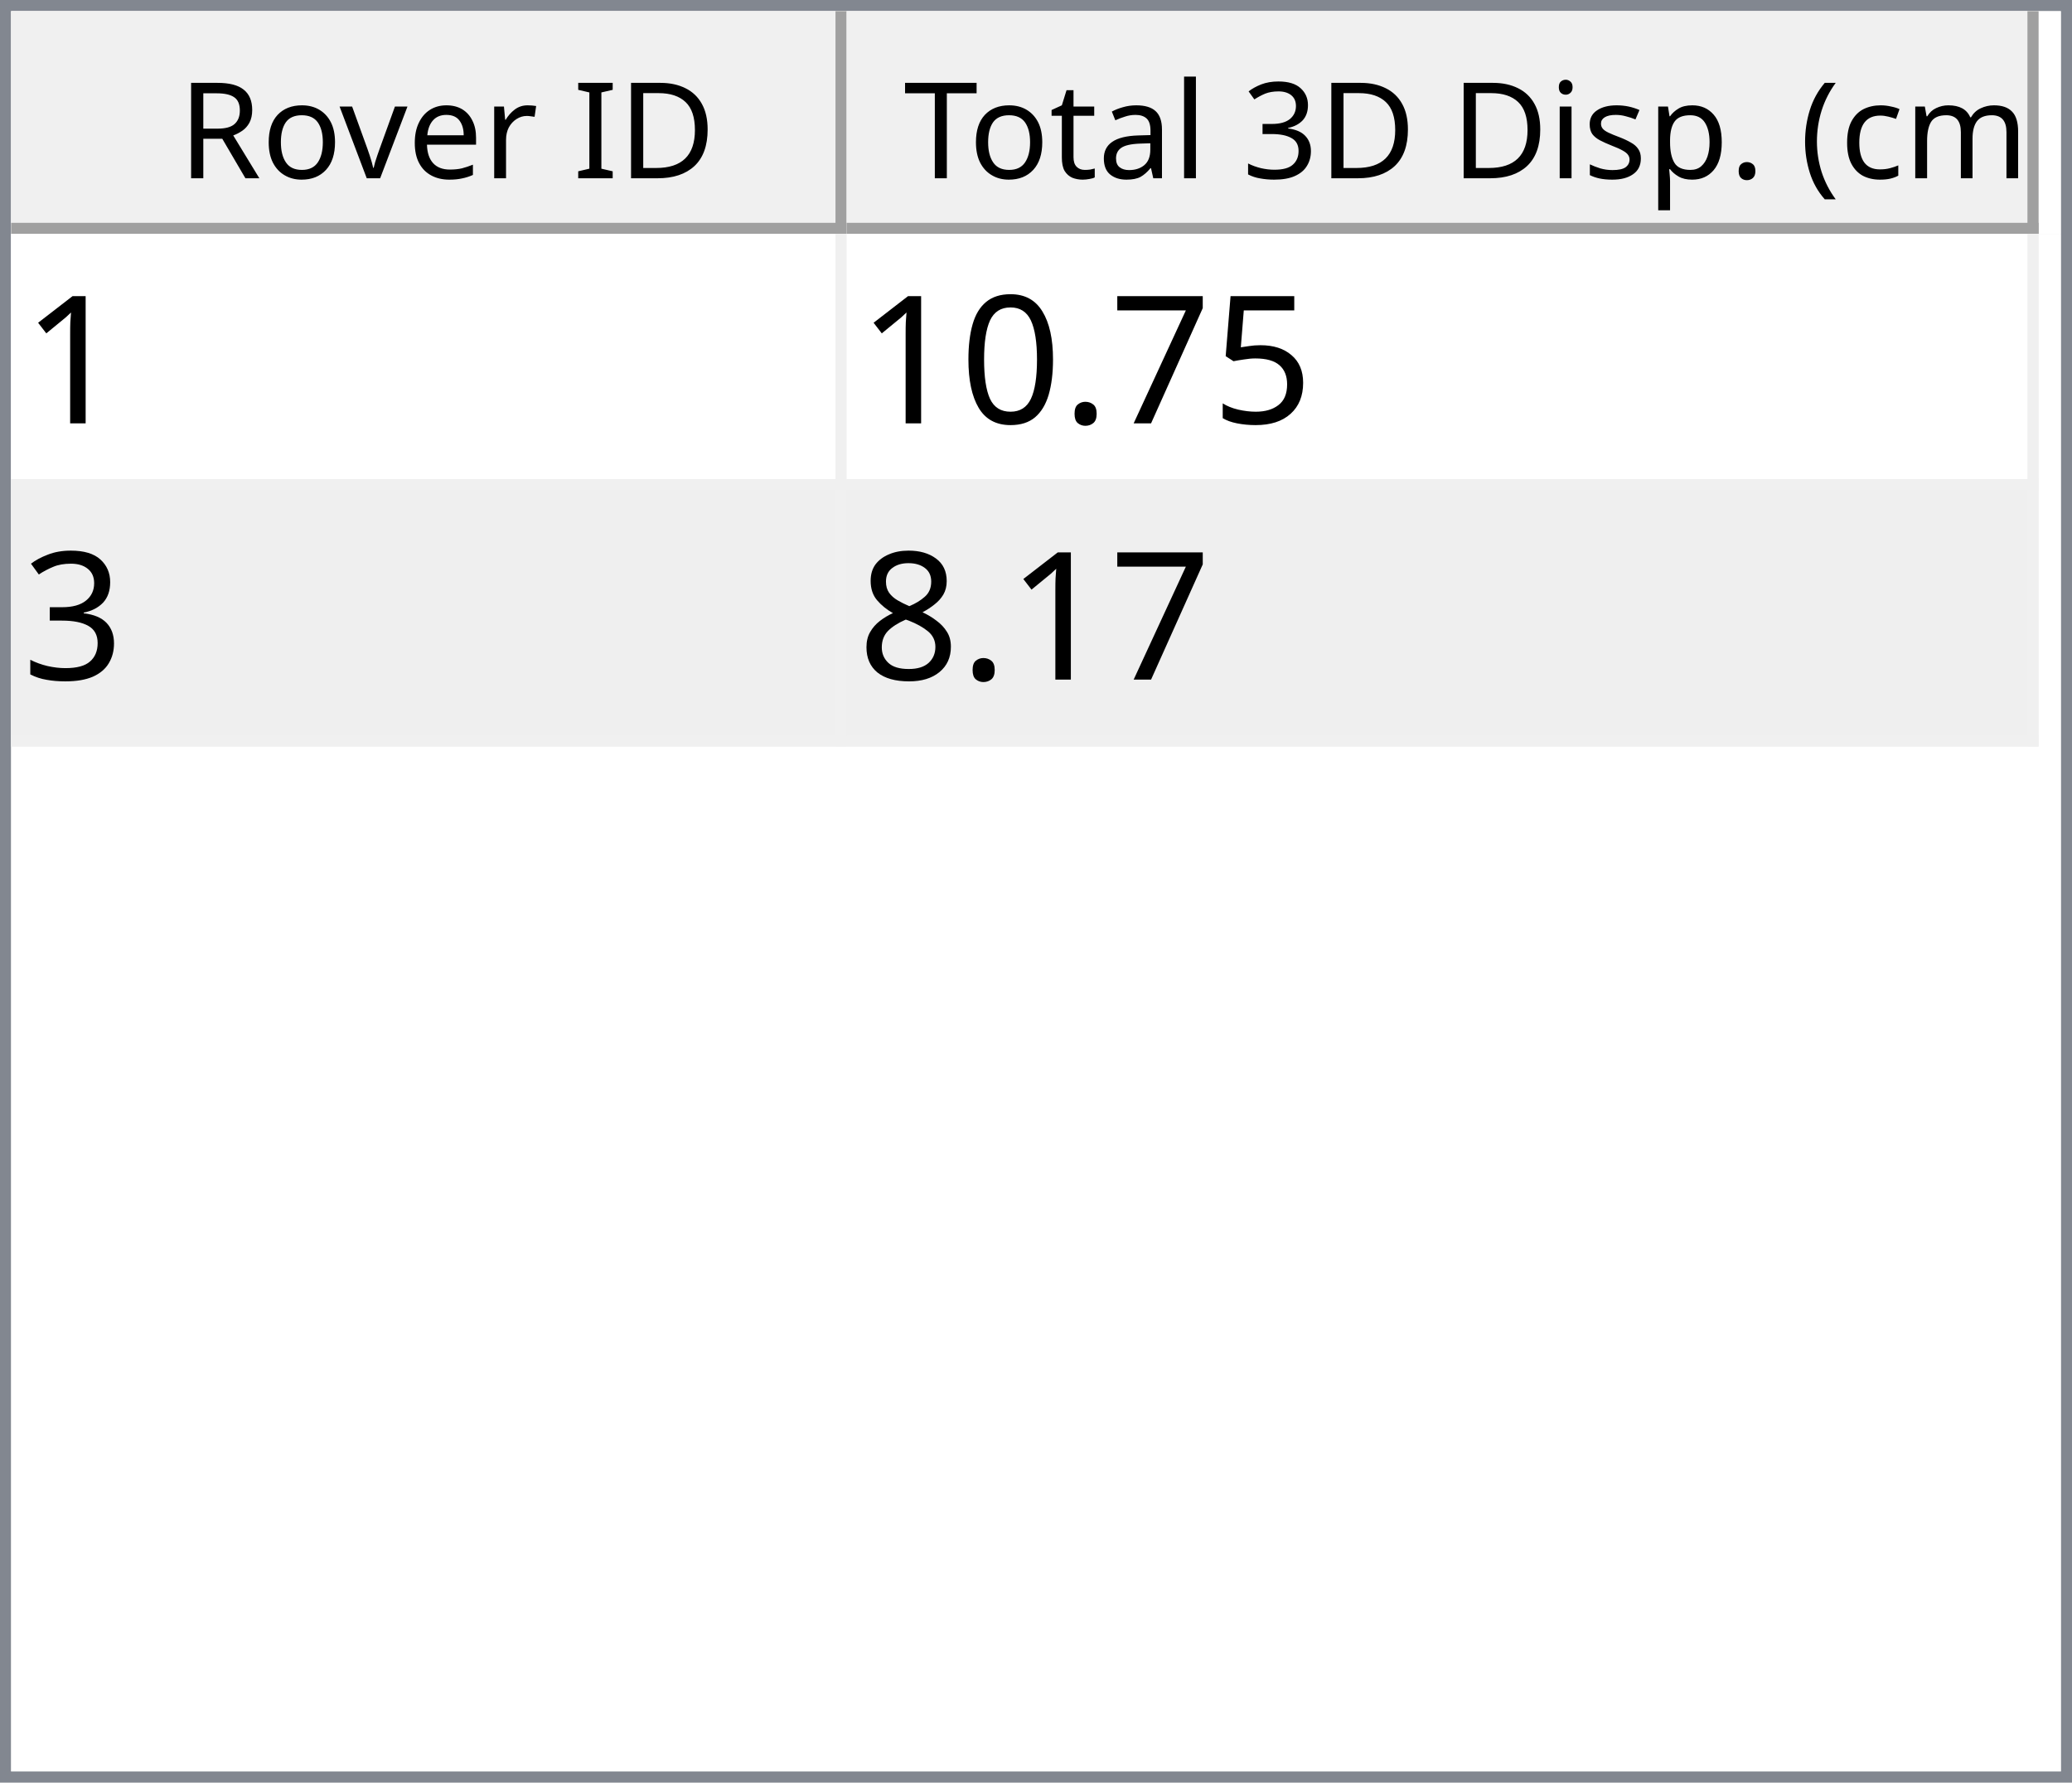
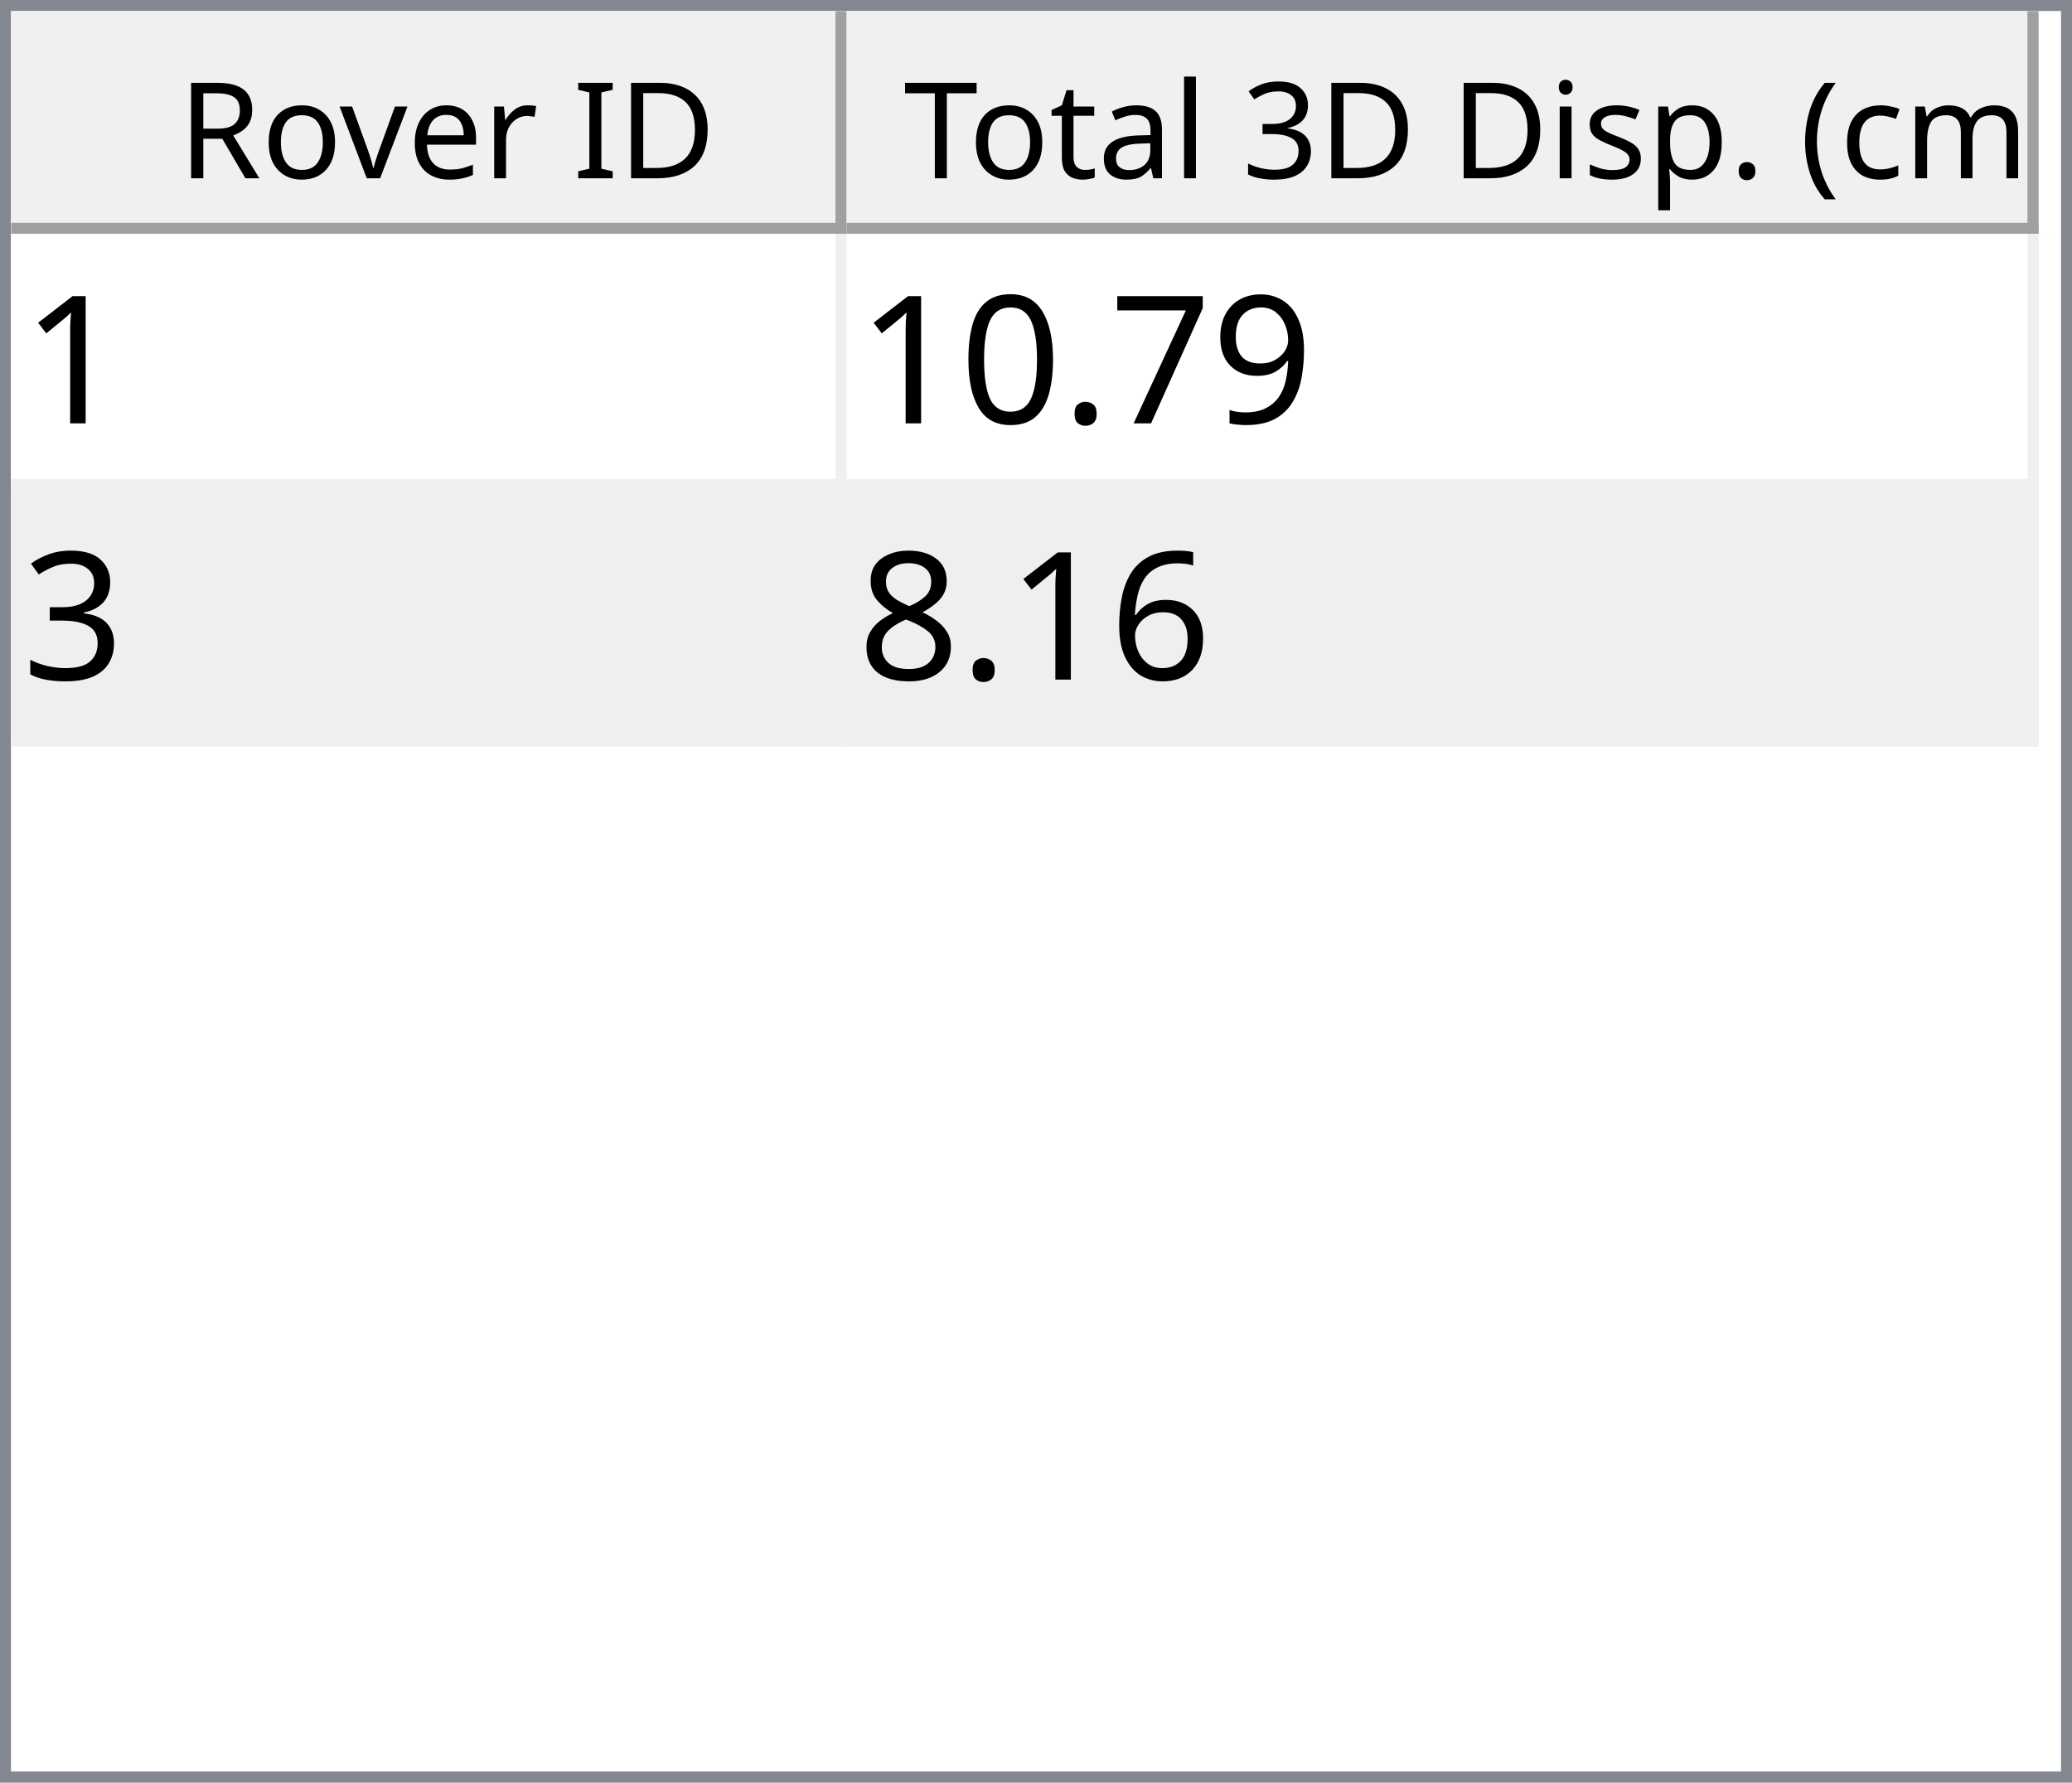
<svg xmlns="http://www.w3.org/2000/svg" style="fill-opacity:1; color-rendering:auto; color-interpolation:auto; text-rendering:auto; stroke:black; stroke-linecap:square; stroke-miterlimit:10; shape-rendering:auto; stroke-opacity:1; fill:black; stroke-dasharray:none; font-weight:normal; stroke-width:1; font-family:'Dialog'; font-style:normal; stroke-linejoin:miter; font-size:12px; stroke-dashoffset:0; image-rendering:auto;" width="186" height="160">
  <defs id="genericDefs" />
  <g>
    <defs id="defs1">
      <clipPath clipPathUnits="userSpaceOnUse" id="clipPath1">
        <path d="M0 0 L186 0 L186 160 L0 160 L0 0 Z" />
      </clipPath>
      <clipPath clipPathUnits="userSpaceOnUse" id="clipPath2">
        <path d="M0 0 L0 160 L186 160 L186 0 Z" />
      </clipPath>
      <clipPath clipPathUnits="userSpaceOnUse" id="clipPath3">
        <path d="M0 0 L0 20 L184 20 L184 0 Z" />
      </clipPath>
      <clipPath clipPathUnits="userSpaceOnUse" id="clipPath4">
        <path d="M0 0 L0 20 L75 20 L75 0 Z" />
      </clipPath>
      <clipPath clipPathUnits="userSpaceOnUse" id="clipPath5">
        <path d="M1 1 L1 19 L74 19 L74 1 Z" />
      </clipPath>
      <clipPath clipPathUnits="userSpaceOnUse" id="clipPath6">
        <path d="M0 0 L0 18 L73 18 L73 0 Z" />
      </clipPath>
      <clipPath clipPathUnits="userSpaceOnUse" id="clipPath7">
        <path d="M-0.5 -0.5 L-0.5 19.5 L74.5 19.5 L74.5 -0.5 Z" />
      </clipPath>
      <clipPath clipPathUnits="userSpaceOnUse" id="clipPath8">
        <path d="M0 0 L0 20 L107 20 L107 0 Z" />
      </clipPath>
      <clipPath clipPathUnits="userSpaceOnUse" id="clipPath9">
        <path d="M1 1 L1 19 L106 19 L106 1 Z" />
      </clipPath>
      <clipPath clipPathUnits="userSpaceOnUse" id="clipPath10">
        <path d="M0 0 L0 18 L105 18 L105 0 Z" />
      </clipPath>
      <clipPath clipPathUnits="userSpaceOnUse" id="clipPath11">
        <path d="M-0.5 -0.5 L-0.5 19.5 L106.5 19.5 L106.5 -0.5 Z" />
      </clipPath>
      <clipPath clipPathUnits="userSpaceOnUse" id="clipPath12">
        <path d="M0 0 L0 138 L184 138 L184 0 Z" />
      </clipPath>
      <clipPath clipPathUnits="userSpaceOnUse" id="clipPath13">
        <path d="M0 0 L0 46 L182 46 L182 0 Z" />
      </clipPath>
      <clipPath clipPathUnits="userSpaceOnUse" id="clipPath14">
        <path d="M-0.5 -0.5 L-0.5 45.5 L181.5 45.5 L181.5 -0.5 Z" />
      </clipPath>
      <clipPath clipPathUnits="userSpaceOnUse" id="clipPath15">
        <path d="M0 0 L0 22 L74 22 L74 0 Z" />
      </clipPath>
      <clipPath clipPathUnits="userSpaceOnUse" id="clipPath16">
        <path d="M0 0 L0 22 L106 22 L106 0 Z" />
      </clipPath>
      <font horiz-adv-x="64.551" id="font1">
        <font-face ascent="107.91" descent="25.098" units-per-em="100" style="font-style:normal; font-family:Segoe UI; font-weight:normal;" />
        <missing-glyph horiz-adv-x="64.551" d="M8.109 0 L8.109 68.266 L56.453 68.266 L56.453 0 L8.109 0 ZM15.328 7.234 L49.219 7.234 L49.219 61.031 L15.328 61.031 L15.328 7.234 Z" />
        <glyph unicode="D" horiz-adv-x="70.117" d="M9.188 0 L9.188 70.016 L28.516 70.016 Q65.531 70.016 65.531 35.891 Q65.531 19.672 55.25 9.836 Q44.969 0 27.734 0 L9.188 0 ZM17.391 62.594 L17.391 7.422 L27.828 7.422 Q41.609 7.422 49.273 14.797 Q56.938 22.172 56.938 35.688 Q56.938 62.594 28.328 62.594 L17.391 62.594 Z" />
        <glyph unicode="I" horiz-adv-x="26.611" d="M17.391 0 L9.188 0 L9.188 70.016 L17.391 70.016 L17.391 0 Z" />
        <glyph unicode=" " horiz-adv-x="27.393" d="" />
        <glyph unicode="r" horiz-adv-x="34.766" d="M34.188 41.891 Q32.078 43.5 28.125 43.5 Q23 43.5 19.555 38.672 Q16.109 33.844 16.109 25.484 L16.109 0 L8.109 0 L8.109 50 L16.109 50 L16.109 39.703 L16.312 39.703 Q18.016 44.969 21.531 47.922 Q25.047 50.875 29.391 50.875 Q32.516 50.875 34.188 50.203 L34.188 41.891 Z" />
        <glyph unicode="e" horiz-adv-x="52.295" d="M48.297 23 L12.984 23 Q13.188 14.656 17.484 10.109 Q21.781 5.562 29.297 5.562 Q37.75 5.562 44.828 11.141 L44.828 3.609 Q38.234 -1.172 27.391 -1.172 Q16.797 -1.172 10.742 5.641 Q4.688 12.453 4.688 24.812 Q4.688 36.469 11.305 43.82 Q17.922 51.172 27.734 51.172 Q37.547 51.172 42.922 44.828 Q48.297 38.484 48.297 27.203 L48.297 23 ZM40.094 29.781 Q40.047 36.719 36.75 40.578 Q33.453 44.438 27.594 44.438 Q21.922 44.438 17.969 40.383 Q14.016 36.328 13.094 29.781 L40.094 29.781 Z" />
        <glyph unicode="v" horiz-adv-x="47.9" d="M47.406 50 L27.484 0 L19.625 0 L0.688 50 L9.469 50 L22.172 13.672 Q23.578 9.672 23.922 6.688 L24.125 6.688 Q24.609 10.453 25.688 13.484 L38.969 50 L47.406 50 Z" />
        <glyph unicode="o" horiz-adv-x="58.594" d="M29 -1.172 Q17.922 -1.172 11.305 5.836 Q4.688 12.844 4.688 24.422 Q4.688 37.016 11.57 44.094 Q18.453 51.172 30.172 51.172 Q41.359 51.172 47.633 44.289 Q53.906 37.406 53.906 25.203 Q53.906 13.234 47.141 6.031 Q40.375 -1.172 29 -1.172 ZM29.594 44.438 Q21.875 44.438 17.383 39.188 Q12.891 33.938 12.891 24.703 Q12.891 15.828 17.43 10.695 Q21.969 5.562 29.594 5.562 Q37.359 5.562 41.531 10.594 Q45.703 15.625 45.703 24.906 Q45.703 34.281 41.531 39.359 Q37.359 44.438 29.594 44.438 Z" />
        <glyph unicode="R" horiz-adv-x="59.814" d="M59.375 0 L49.609 0 L37.891 19.625 Q36.281 22.359 34.766 24.289 Q33.25 26.219 31.664 27.438 Q30.078 28.656 28.25 29.219 Q26.422 29.781 24.125 29.781 L17.391 29.781 L17.391 0 L9.188 0 L9.188 70.016 L30.078 70.016 Q34.672 70.016 38.555 68.867 Q42.438 67.719 45.289 65.375 Q48.141 63.031 49.758 59.547 Q51.375 56.062 51.375 51.375 Q51.375 47.703 50.273 44.656 Q49.172 41.609 47.148 39.211 Q45.125 36.812 42.266 35.133 Q39.406 33.453 35.844 32.516 L35.844 32.328 Q37.594 31.547 38.891 30.547 Q40.188 29.547 41.359 28.18 Q42.531 26.812 43.68 25.078 Q44.828 23.344 46.234 21.047 L59.375 0 ZM17.391 62.594 L17.391 37.203 L28.516 37.203 Q31.594 37.203 34.203 38.133 Q36.812 39.062 38.719 40.797 Q40.625 42.531 41.703 45.047 Q42.781 47.562 42.781 50.688 Q42.781 56.297 39.141 59.445 Q35.5 62.594 28.609 62.594 L17.391 62.594 Z" />
        <glyph unicode=")" horiz-adv-x="30.176" d="M8.297 -15.922 L1.172 -15.922 Q16.406 2.344 16.406 26.812 Q16.406 51.469 1.078 70.016 L8.297 70.016 Q23.531 52.156 23.531 26.703 Q23.531 1.375 8.297 -15.922 Z" />
        <glyph unicode="m" horiz-adv-x="86.133" d="M79.109 0 L71.094 0 L71.094 28.719 Q71.094 37.016 68.531 40.727 Q65.969 44.438 59.906 44.438 Q54.781 44.438 51.195 39.75 Q47.609 35.062 47.609 28.516 L47.609 0 L39.594 0 L39.594 29.688 Q39.594 44.438 28.219 44.438 Q22.953 44.438 19.531 40.016 Q16.109 35.594 16.109 28.516 L16.109 0 L8.109 0 L8.109 50 L16.109 50 L16.109 42.094 L16.312 42.094 Q21.625 51.172 31.844 51.172 Q36.969 51.172 40.773 48.312 Q44.578 45.453 46 40.828 Q51.562 51.172 62.594 51.172 Q79.109 51.172 79.109 30.812 L79.109 0 Z" />
        <glyph unicode="c" horiz-adv-x="46.191" d="M42.188 2.297 Q36.422 -1.172 28.516 -1.172 Q17.828 -1.172 11.258 5.789 Q4.688 12.75 4.688 23.828 Q4.688 36.188 11.766 43.68 Q18.844 51.172 30.672 51.172 Q37.25 51.172 42.281 48.734 L42.281 40.531 Q36.719 44.438 30.375 44.438 Q22.703 44.438 17.797 38.945 Q12.891 33.453 12.891 24.516 Q12.891 15.719 17.508 10.641 Q22.125 5.562 29.891 5.562 Q36.422 5.562 42.188 9.906 L42.188 2.297 Z" />
        <glyph unicode="(" horiz-adv-x="30.176" d="M29.109 -15.922 L21.969 -15.922 Q6.844 1.375 6.844 26.703 Q6.844 52.156 21.969 70.016 L29.203 70.016 Q13.875 51.469 13.875 26.812 Q13.875 2.344 29.109 -15.922 Z" />
        <glyph unicode="." horiz-adv-x="21.68" d="M10.891 -1.078 Q8.641 -1.078 7.055 0.539 Q5.469 2.156 5.469 4.391 Q5.469 6.641 7.055 8.273 Q8.641 9.906 10.891 9.906 Q13.188 9.906 14.797 8.273 Q16.406 6.641 16.406 4.391 Q16.406 2.156 14.797 0.539 Q13.188 -1.078 10.891 -1.078 Z" />
        <glyph unicode="p" horiz-adv-x="58.789" d="M16.312 7.234 L16.109 7.234 L16.109 -23 L8.109 -23 L8.109 50 L16.109 50 L16.109 41.219 L16.312 41.219 Q22.219 51.172 33.594 51.172 Q43.266 51.172 48.688 44.461 Q54.109 37.75 54.109 26.469 Q54.109 13.922 48 6.375 Q41.891 -1.172 31.297 -1.172 Q21.578 -1.172 16.312 7.234 ZM16.109 27.391 L16.109 20.406 Q16.109 14.203 20.141 9.883 Q24.172 5.562 30.375 5.562 Q37.641 5.562 41.773 11.133 Q45.906 16.703 45.906 26.609 Q45.906 34.969 42.047 39.703 Q38.188 44.438 31.594 44.438 Q24.609 44.438 20.359 39.578 Q16.109 34.719 16.109 27.391 Z" />
        <glyph unicode="s" horiz-adv-x="42.432" d="M5.078 1.812 L5.078 10.406 Q11.625 5.562 19.484 5.562 Q30.031 5.562 30.031 12.594 Q30.031 14.594 29.125 15.992 Q28.219 17.391 26.68 18.461 Q25.141 19.531 23.07 20.383 Q21 21.234 18.609 22.172 Q15.281 23.484 12.766 24.828 Q10.25 26.172 8.57 27.859 Q6.891 29.547 6.031 31.695 Q5.172 33.844 5.172 36.719 Q5.172 40.234 6.789 42.945 Q8.406 45.656 11.086 47.484 Q13.766 49.312 17.211 50.242 Q20.656 51.172 24.312 51.172 Q30.812 51.172 35.938 48.922 L35.938 40.828 Q30.422 44.438 23.25 44.438 Q21 44.438 19.195 43.922 Q17.391 43.406 16.094 42.477 Q14.797 41.547 14.086 40.258 Q13.375 38.969 13.375 37.406 Q13.375 35.453 14.086 34.133 Q14.797 32.812 16.164 31.789 Q17.531 30.766 19.484 29.938 Q21.438 29.109 23.922 28.125 Q27.25 26.859 29.883 25.516 Q32.516 24.172 34.375 22.484 Q36.234 20.797 37.234 18.602 Q38.234 16.406 38.234 13.375 Q38.234 9.672 36.602 6.938 Q34.969 4.203 32.234 2.398 Q29.5 0.594 25.93 -0.289 Q22.359 -1.172 18.453 -1.172 Q10.75 -1.172 5.078 1.812 Z" />
        <glyph unicode="i" horiz-adv-x="24.219" d="M12.203 62.703 Q10.062 62.703 8.547 64.164 Q7.031 65.625 7.031 67.875 Q7.031 70.125 8.547 71.609 Q10.062 73.094 12.203 73.094 Q14.406 73.094 15.945 71.609 Q17.484 70.125 17.484 67.875 Q17.484 65.719 15.945 64.211 Q14.406 62.703 12.203 62.703 ZM16.109 0 L8.109 0 L8.109 50 L16.109 50 L16.109 0 Z" />
        <glyph unicode="3" horiz-adv-x="53.906" d="M46.531 19.828 Q46.531 15.094 44.75 11.211 Q42.969 7.328 39.719 4.57 Q36.469 1.812 31.93 0.297 Q27.391 -1.219 21.922 -1.219 Q11.922 -1.219 6 2.594 L6 11.188 Q13.094 5.609 22.219 5.609 Q25.875 5.609 28.828 6.539 Q31.781 7.469 33.906 9.227 Q36.031 10.984 37.18 13.477 Q38.328 15.969 38.328 19.094 Q38.328 32.812 18.797 32.812 L12.984 32.812 L12.984 39.594 L18.5 39.594 Q35.797 39.594 35.797 52.484 Q35.797 64.406 22.609 64.406 Q15.188 64.406 8.688 59.422 L8.688 67.188 Q15.375 71.188 24.609 71.188 Q29 71.188 32.57 69.969 Q36.141 68.75 38.68 66.555 Q41.219 64.359 42.609 61.281 Q44 58.203 44 54.5 Q44 40.672 30.031 36.719 L30.031 36.531 Q33.594 36.141 36.625 34.797 Q39.656 33.453 41.852 31.305 Q44.047 29.156 45.289 26.25 Q46.531 23.344 46.531 19.828 Z" />
        <glyph unicode="l" horiz-adv-x="24.219" d="M16.109 0 L8.109 0 L8.109 74.031 L16.109 74.031 L16.109 0 Z" />
        <glyph unicode="a" horiz-adv-x="50.879" d="M43.891 0 L35.891 0 L35.891 7.812 L35.688 7.812 Q30.469 -1.172 20.312 -1.172 Q12.844 -1.172 8.617 2.781 Q4.391 6.734 4.391 13.281 Q4.391 27.297 20.906 29.594 L35.891 31.688 Q35.891 44.438 25.594 44.438 Q16.547 44.438 9.281 38.281 L9.281 46.484 Q16.656 51.172 26.266 51.172 Q43.891 51.172 43.891 32.516 L43.891 0 ZM35.891 25.297 L23.828 23.641 Q18.266 22.859 15.43 20.875 Q12.594 18.891 12.594 13.875 Q12.594 10.203 15.211 7.883 Q17.828 5.562 22.172 5.562 Q28.125 5.562 32.008 9.742 Q35.891 13.922 35.891 20.312 L35.891 25.297 Z" />
        <glyph unicode="t" horiz-adv-x="33.887" d="M31.297 0.484 Q28.469 -1.078 23.828 -1.078 Q10.688 -1.078 10.688 13.578 L10.688 43.172 L2.094 43.172 L2.094 50 L10.688 50 L10.688 62.203 L18.703 64.797 L18.703 50 L31.297 50 L31.297 43.172 L18.703 43.172 L18.703 14.984 Q18.703 9.969 20.414 7.82 Q22.125 5.672 26.078 5.672 Q29.109 5.672 31.297 7.328 L31.297 0.484 Z" />
        <glyph unicode="T" horiz-adv-x="52.393" d="M50.594 62.594 L30.375 62.594 L30.375 0 L22.172 0 L22.172 62.594 L2 62.594 L2 70.016 L50.594 70.016 L50.594 62.594 Z" />
      </font>
      <font horiz-adv-x="75.0" id="font2">
        <font-face ascent="100.537" descent="21.973" units-per-em="100" style="font-style:normal; font-family:sans-serif; font-weight:normal;" />
        <missing-glyph horiz-adv-x="75.0" d="M12.5 0 L12.5 62.5 L62.5 62.5 L62.5 0 L12.5 0 ZM14.062 1.562 L60.938 1.562 L60.938 60.938 L14.062 60.938 L14.062 1.562 Z" />
        <glyph unicode="1" horiz-adv-x="55.615" d="M37.25 0 L28.469 0 L28.469 56 Q25.297 52.984 20.141 49.953 Q14.984 46.922 10.891 45.406 L10.891 53.906 Q18.266 57.375 23.781 62.305 Q29.297 67.234 31.594 71.875 L37.25 71.875 L37.25 0 Z" />
-         <glyph unicode="5" horiz-adv-x="55.615" d="M4.156 18.75 L13.375 19.531 Q14.406 12.797 18.141 9.398 Q21.875 6 27.156 6 Q33.5 6 37.891 10.789 Q42.281 15.578 42.281 23.484 Q42.281 31 38.062 35.352 Q33.844 39.703 27 39.703 Q22.75 39.703 19.336 37.773 Q15.922 35.844 13.969 32.766 L5.719 33.844 L12.641 70.609 L48.25 70.609 L48.25 62.203 L19.672 62.203 L15.828 42.969 Q22.266 47.469 29.344 47.469 Q38.719 47.469 45.164 40.969 Q51.609 34.469 51.609 24.266 Q51.609 14.547 45.953 7.469 Q39.062 -1.219 27.156 -1.219 Q17.391 -1.219 11.211 4.25 Q5.031 9.719 4.156 18.75 Z" />
+         <glyph unicode="9" horiz-adv-x="55.615" d="M5.469 16.547 L13.922 17.328 Q14.984 11.375 18.016 8.688 Q21.047 6 25.781 6 Q29.828 6 32.883 7.859 Q35.938 9.719 37.891 12.82 Q39.844 15.922 41.164 21.195 Q42.484 26.469 42.484 31.938 Q42.484 32.516 42.438 33.688 Q39.797 29.5 35.234 26.883 Q30.672 24.266 25.344 24.266 Q16.453 24.266 10.305 30.711 Q4.156 37.156 4.156 47.703 Q4.156 58.594 10.578 65.234 Q17 71.875 26.656 71.875 Q33.641 71.875 39.43 68.117 Q45.219 64.359 48.219 57.398 Q51.219 50.438 51.219 37.25 Q51.219 23.531 48.242 15.406 Q45.266 7.281 39.383 3.031 Q33.5 -1.219 25.594 -1.219 Q17.188 -1.219 11.867 3.445 Q6.547 8.109 5.469 16.547 ZM41.453 48.141 Q41.453 55.719 37.43 60.156 Q33.406 64.594 27.734 64.594 Q21.875 64.594 17.531 59.812 Q13.188 55.031 13.188 47.406 Q13.188 40.578 17.312 36.305 Q21.438 32.031 27.484 32.031 Q33.594 32.031 37.523 36.305 Q41.453 40.578 41.453 48.141 Z" />
        <glyph unicode="7" horiz-adv-x="55.615" d="M4.734 62.203 L4.734 70.656 L51.078 70.656 L51.078 63.812 Q44.234 56.547 37.523 44.484 Q30.812 32.422 27.156 19.672 Q24.516 10.688 23.781 0 L14.75 0 Q14.891 8.453 18.062 20.414 Q21.234 32.375 27.172 43.484 Q33.109 54.594 39.797 62.203 L4.734 62.203 Z" />
        <glyph unicode="." horiz-adv-x="27.783" d="M9.078 0 L9.078 10.016 L19.094 10.016 L19.094 0 L9.078 0 Z" />
        <glyph unicode="0" horiz-adv-x="55.615" d="M4.156 35.297 Q4.156 48 6.766 55.742 Q9.375 63.484 14.523 67.68 Q19.672 71.875 27.484 71.875 Q33.25 71.875 37.594 69.555 Q41.938 67.234 44.773 62.867 Q47.609 58.5 49.219 52.227 Q50.828 45.953 50.828 35.297 Q50.828 22.703 48.242 14.969 Q45.656 7.234 40.508 3.008 Q35.359 -1.219 27.484 -1.219 Q17.141 -1.219 11.234 6.203 Q4.156 15.141 4.156 35.297 ZM13.188 35.297 Q13.188 17.672 17.312 11.836 Q21.438 6 27.484 6 Q33.547 6 37.672 11.859 Q41.797 17.719 41.797 35.297 Q41.797 52.984 37.672 58.789 Q33.547 64.594 27.391 64.594 Q21.344 64.594 17.719 59.469 Q13.188 52.938 13.188 35.297 Z" />
        <glyph unicode="3" horiz-adv-x="55.615" d="M4.203 18.891 L12.984 20.062 Q14.5 12.594 18.141 9.297 Q21.781 6 27 6 Q33.203 6 37.477 10.297 Q41.75 14.594 41.75 20.953 Q41.75 27 37.797 30.93 Q33.844 34.859 27.734 34.859 Q25.25 34.859 21.531 33.891 L22.516 41.609 Q23.391 41.5 23.922 41.5 Q29.547 41.5 34.039 44.43 Q38.531 47.359 38.531 53.469 Q38.531 58.297 35.258 61.477 Q31.984 64.656 26.812 64.656 Q21.688 64.656 18.266 61.43 Q14.844 58.203 13.875 51.766 L5.078 53.328 Q6.688 62.156 12.398 67.016 Q18.109 71.875 26.609 71.875 Q32.469 71.875 37.398 69.359 Q42.328 66.844 44.945 62.5 Q47.562 58.156 47.562 53.266 Q47.562 48.641 45.07 44.828 Q42.578 41.016 37.703 38.766 Q44.047 37.312 47.562 32.695 Q51.078 28.078 51.078 21.141 Q51.078 11.766 44.242 5.25 Q37.406 -1.266 26.953 -1.266 Q17.531 -1.266 11.305 4.352 Q5.078 9.969 4.203 18.891 Z" />
+         <glyph unicode="6" horiz-adv-x="55.615" d="M49.75 54.047 L41.016 53.375 Q39.844 58.547 37.703 60.891 Q34.125 64.656 28.906 64.656 Q24.703 64.656 21.531 62.312 Q17.391 59.281 14.992 53.469 Q12.594 47.656 12.5 36.922 Q15.672 41.75 20.266 44.094 Q24.859 46.438 29.891 46.438 Q38.672 46.438 44.852 39.969 Q51.031 33.5 51.031 23.25 Q51.031 16.5 48.125 10.719 Q45.219 4.938 40.141 1.859 Q35.062 -1.219 28.609 -1.219 Q17.625 -1.219 10.695 6.859 Q3.766 14.938 3.766 33.5 Q3.766 54.25 11.422 63.672 Q18.109 71.875 29.438 71.875 Q37.891 71.875 43.289 67.141 Q48.688 62.406 49.75 54.047 ZM13.875 23.188 Q13.875 18.656 15.797 14.508 Q17.719 10.359 21.188 8.18 Q24.656 6 28.469 6 Q34.031 6 38.039 10.492 Q42.047 14.984 42.047 22.703 Q42.047 30.125 38.086 34.398 Q34.125 38.672 28.125 38.672 Q22.172 38.672 18.023 34.398 Q13.875 30.125 13.875 23.188 Z" />
        <glyph unicode="8" horiz-adv-x="55.615" d="M17.672 38.812 Q12.203 40.828 9.57 44.539 Q6.938 48.25 6.938 53.422 Q6.938 61.234 12.555 66.555 Q18.172 71.875 27.484 71.875 Q36.859 71.875 42.578 66.43 Q48.297 60.984 48.297 53.172 Q48.297 48.188 45.68 44.508 Q43.062 40.828 37.75 38.812 Q44.344 36.672 47.781 31.883 Q51.219 27.094 51.219 20.453 Q51.219 11.281 44.727 5.031 Q38.234 -1.219 27.641 -1.219 Q17.047 -1.219 10.547 5.055 Q4.047 11.328 4.047 20.703 Q4.047 27.688 7.594 32.398 Q11.141 37.109 17.672 38.812 ZM15.922 53.719 Q15.922 48.641 19.195 45.414 Q22.469 42.188 27.688 42.188 Q32.766 42.188 36.016 45.383 Q39.266 48.578 39.266 53.219 Q39.266 58.062 35.914 61.359 Q32.562 64.656 27.594 64.656 Q22.562 64.656 19.242 61.43 Q15.922 58.203 15.922 53.719 ZM13.094 20.656 Q13.094 16.891 14.875 13.375 Q16.656 9.859 20.172 7.93 Q23.688 6 27.734 6 Q34.031 6 38.133 10.055 Q42.234 14.109 42.234 20.359 Q42.234 26.703 38.016 30.859 Q33.797 35.016 27.438 35.016 Q21.234 35.016 17.164 30.914 Q13.094 26.812 13.094 20.656 Z" />
      </font>
    </defs>
    <g style="fill:white; stroke:white;">
      <rect x="0" y="0" width="186" style="clip-path:url(#clipPath1); stroke:none;" height="160" />
    </g>
    <g style="fill:white; text-rendering:optimizeSpeed; color-rendering:optimizeSpeed; image-rendering:optimizeSpeed; shape-rendering:crispEdges; stroke:white; color-interpolation:sRGB;">
      <rect x="0" width="186" height="160" y="0" style="stroke:none;" />
      <path style="stroke:none;" d="M0 160 L186 160 L186 0 L0 0 Z" />
    </g>
    <g style="fill:rgb(240,240,240); font-family:'Segoe UI'; stroke:rgb(240,240,240);">
      <rect x="0" y="0" width="186" style="clip-path:url(#clipPath2); stroke:none;" height="160" />
    </g>
    <g style="fill:rgb(130,135,144); font-family:'Segoe UI'; stroke:rgb(130,135,144);">
      <path d="M0 0 L186 0 L186 160 L0 160 L0 0 ZM1 1 L185 1 L185 159 L1 159 L1 1 Z" style="fill-rule:evenodd; clip-path:url(#clipPath2); stroke:none;" />
    </g>
    <g style="fill:white; font-family:'Segoe UI'; stroke:white;" transform="translate(1,1)">
      <rect x="0" y="0" width="184" style="clip-path:url(#clipPath3); stroke:none;" height="20" />
    </g>
    <g style="fill:rgb(240,240,240); font-family:'Segoe UI'; stroke:rgb(240,240,240);" transform="translate(1,1)">
      <rect x="0" y="0" width="75" style="clip-path:url(#clipPath4); stroke:none;" height="20" />
    </g>
    <g style="font-family:'Segoe UI';" transform="translate(2,2)">
      <text x="14" xml:space="preserve" y="14" style="clip-path:url(#clipPath6); stroke:none;">Rover ID</text>
    </g>
    <g style="fill:rgb(160,160,160); font-family:'Segoe UI'; stroke:rgb(160,160,160); stroke-linejoin:bevel;" transform="translate(1.5,1.5)">
      <line x1="74" x2="74" y1="0" style="fill:none; clip-path:url(#clipPath7);" y2="19" />
    </g>
    <g style="fill:rgb(160,160,160); font-family:'Segoe UI'; stroke:rgb(160,160,160); stroke-linejoin:bevel;" transform="matrix(1,0,0,1,1,1) translate(0.5,0.5)">
      <line x1="0" x2="74" y1="19" style="fill:none; clip-path:url(#clipPath7);" y2="19" />
    </g>
    <g style="fill:rgb(240,240,240); font-family:'Segoe UI'; stroke:rgb(240,240,240);" transform="translate(76,1)">
      <rect x="0" y="0" width="107" style="clip-path:url(#clipPath8); stroke:none;" height="20" />
    </g>
    <g style="font-family:'Segoe UI';" transform="translate(77,2)">
      <text x="1" xml:space="preserve" y="14" style="clip-path:url(#clipPath10); stroke:none;"> Total 3D Disp. (cm)</text>
    </g>
    <g style="fill:rgb(160,160,160); font-family:'Segoe UI'; stroke:rgb(160,160,160); stroke-linejoin:bevel;" transform="translate(76.5,1.5)">
      <line x1="106" x2="106" y1="0" style="fill:none; clip-path:url(#clipPath11);" y2="19" />
    </g>
    <g style="fill:rgb(160,160,160); font-family:'Segoe UI'; stroke:rgb(160,160,160); stroke-linejoin:bevel;" transform="matrix(1,0,0,1,76,1) translate(0.5,0.5)">
      <line x1="0" x2="106" y1="19" style="fill:none; clip-path:url(#clipPath11);" y2="19" />
    </g>
    <g style="fill:white; font-family:'Segoe UI'; stroke:white;" transform="translate(1,21)">
      <rect x="0" y="0" width="184" style="clip-path:url(#clipPath12); stroke:none;" height="138" />
    </g>
    <g style="fill:rgb(240,240,240); font-size:16px; font-family:sans-serif; stroke:rgb(240,240,240);" transform="translate(1,21)">
      <rect x="0" y="0" width="182" style="clip-path:url(#clipPath13); stroke:none;" height="46" />
      <line transform="translate(0.5,0.5)" x1="0" x2="181" y1="22" style="clip-path:url(#clipPath14); fill:none; stroke-linejoin:bevel;" y2="22" />
    </g>
    <g transform="matrix(1,0,0,1,1,21) translate(0.5,0.5)" style="fill:rgb(240,240,240); font-size:16px; font-family:sans-serif; stroke:rgb(240,240,240); stroke-linejoin:bevel;">
      <line x1="0" x2="181" y1="45" style="fill:none; clip-path:url(#clipPath14);" y2="45" />
    </g>
    <g transform="matrix(1,0,0,1,1,21) translate(0.5,0.5)" style="fill:rgb(240,240,240); font-size:16px; font-family:sans-serif; stroke:rgb(240,240,240); stroke-linejoin:bevel;">
      <line x1="74" x2="74" y1="0" style="fill:none; clip-path:url(#clipPath14);" y2="45" />
    </g>
    <g transform="matrix(1,0,0,1,1,21) translate(0.5,0.5)" style="fill:rgb(240,240,240); font-size:16px; font-family:sans-serif; stroke:rgb(240,240,240); stroke-linejoin:bevel;">
      <line x1="181" x2="181" y1="0" style="fill:none; clip-path:url(#clipPath14);" y2="45" />
    </g>
    <g style="fill:white; font-size:16px; font-family:sans-serif; stroke:white;" transform="matrix(1,0,0,1,1,21)">
      <rect x="0" y="0" width="74" style="clip-path:url(#clipPath15); stroke:none;" height="22" />
      <text x="1" y="17" style="fill:black; clip-path:url(#clipPath15); stroke:none;" xml:space="preserve">1</text>
    </g>
    <g style="fill:white; font-size:16px; font-family:sans-serif; stroke:white;" transform="matrix(1,0,0,1,1,21) translate(75,0)">
      <rect x="0" y="0" width="106" style="clip-path:url(#clipPath16); stroke:none;" height="22" />
-       <text x="1" y="17" style="fill:black; clip-path:url(#clipPath16); stroke:none;" xml:space="preserve">10.75</text>
+       <text x="1" y="17" style="fill:black; clip-path:url(#clipPath16); stroke:none;" xml:space="preserve">10.79</text>
    </g>
    <g style="fill:rgb(239,239,239); font-size:16px; font-family:sans-serif; stroke:rgb(239,239,239);" transform="matrix(1,0,0,1,1,21) translate(0,23)">
      <rect x="0" y="0" width="74" style="clip-path:url(#clipPath15); stroke:none;" height="22" />
      <text x="1" y="17" style="fill:black; clip-path:url(#clipPath15); stroke:none;" xml:space="preserve">3</text>
    </g>
    <g style="fill:rgb(239,239,239); font-size:16px; font-family:sans-serif; stroke:rgb(239,239,239);" transform="matrix(1,0,0,1,1,21) translate(75,23)">
      <rect x="0" y="0" width="106" style="clip-path:url(#clipPath16); stroke:none;" height="22" />
-       <text x="1" y="17" style="fill:black; clip-path:url(#clipPath16); stroke:none;" xml:space="preserve">8.17</text>
+       <text x="1" y="17" style="fill:black; clip-path:url(#clipPath16); stroke:none;" xml:space="preserve">8.16</text>
    </g>
  </g>
</svg>
